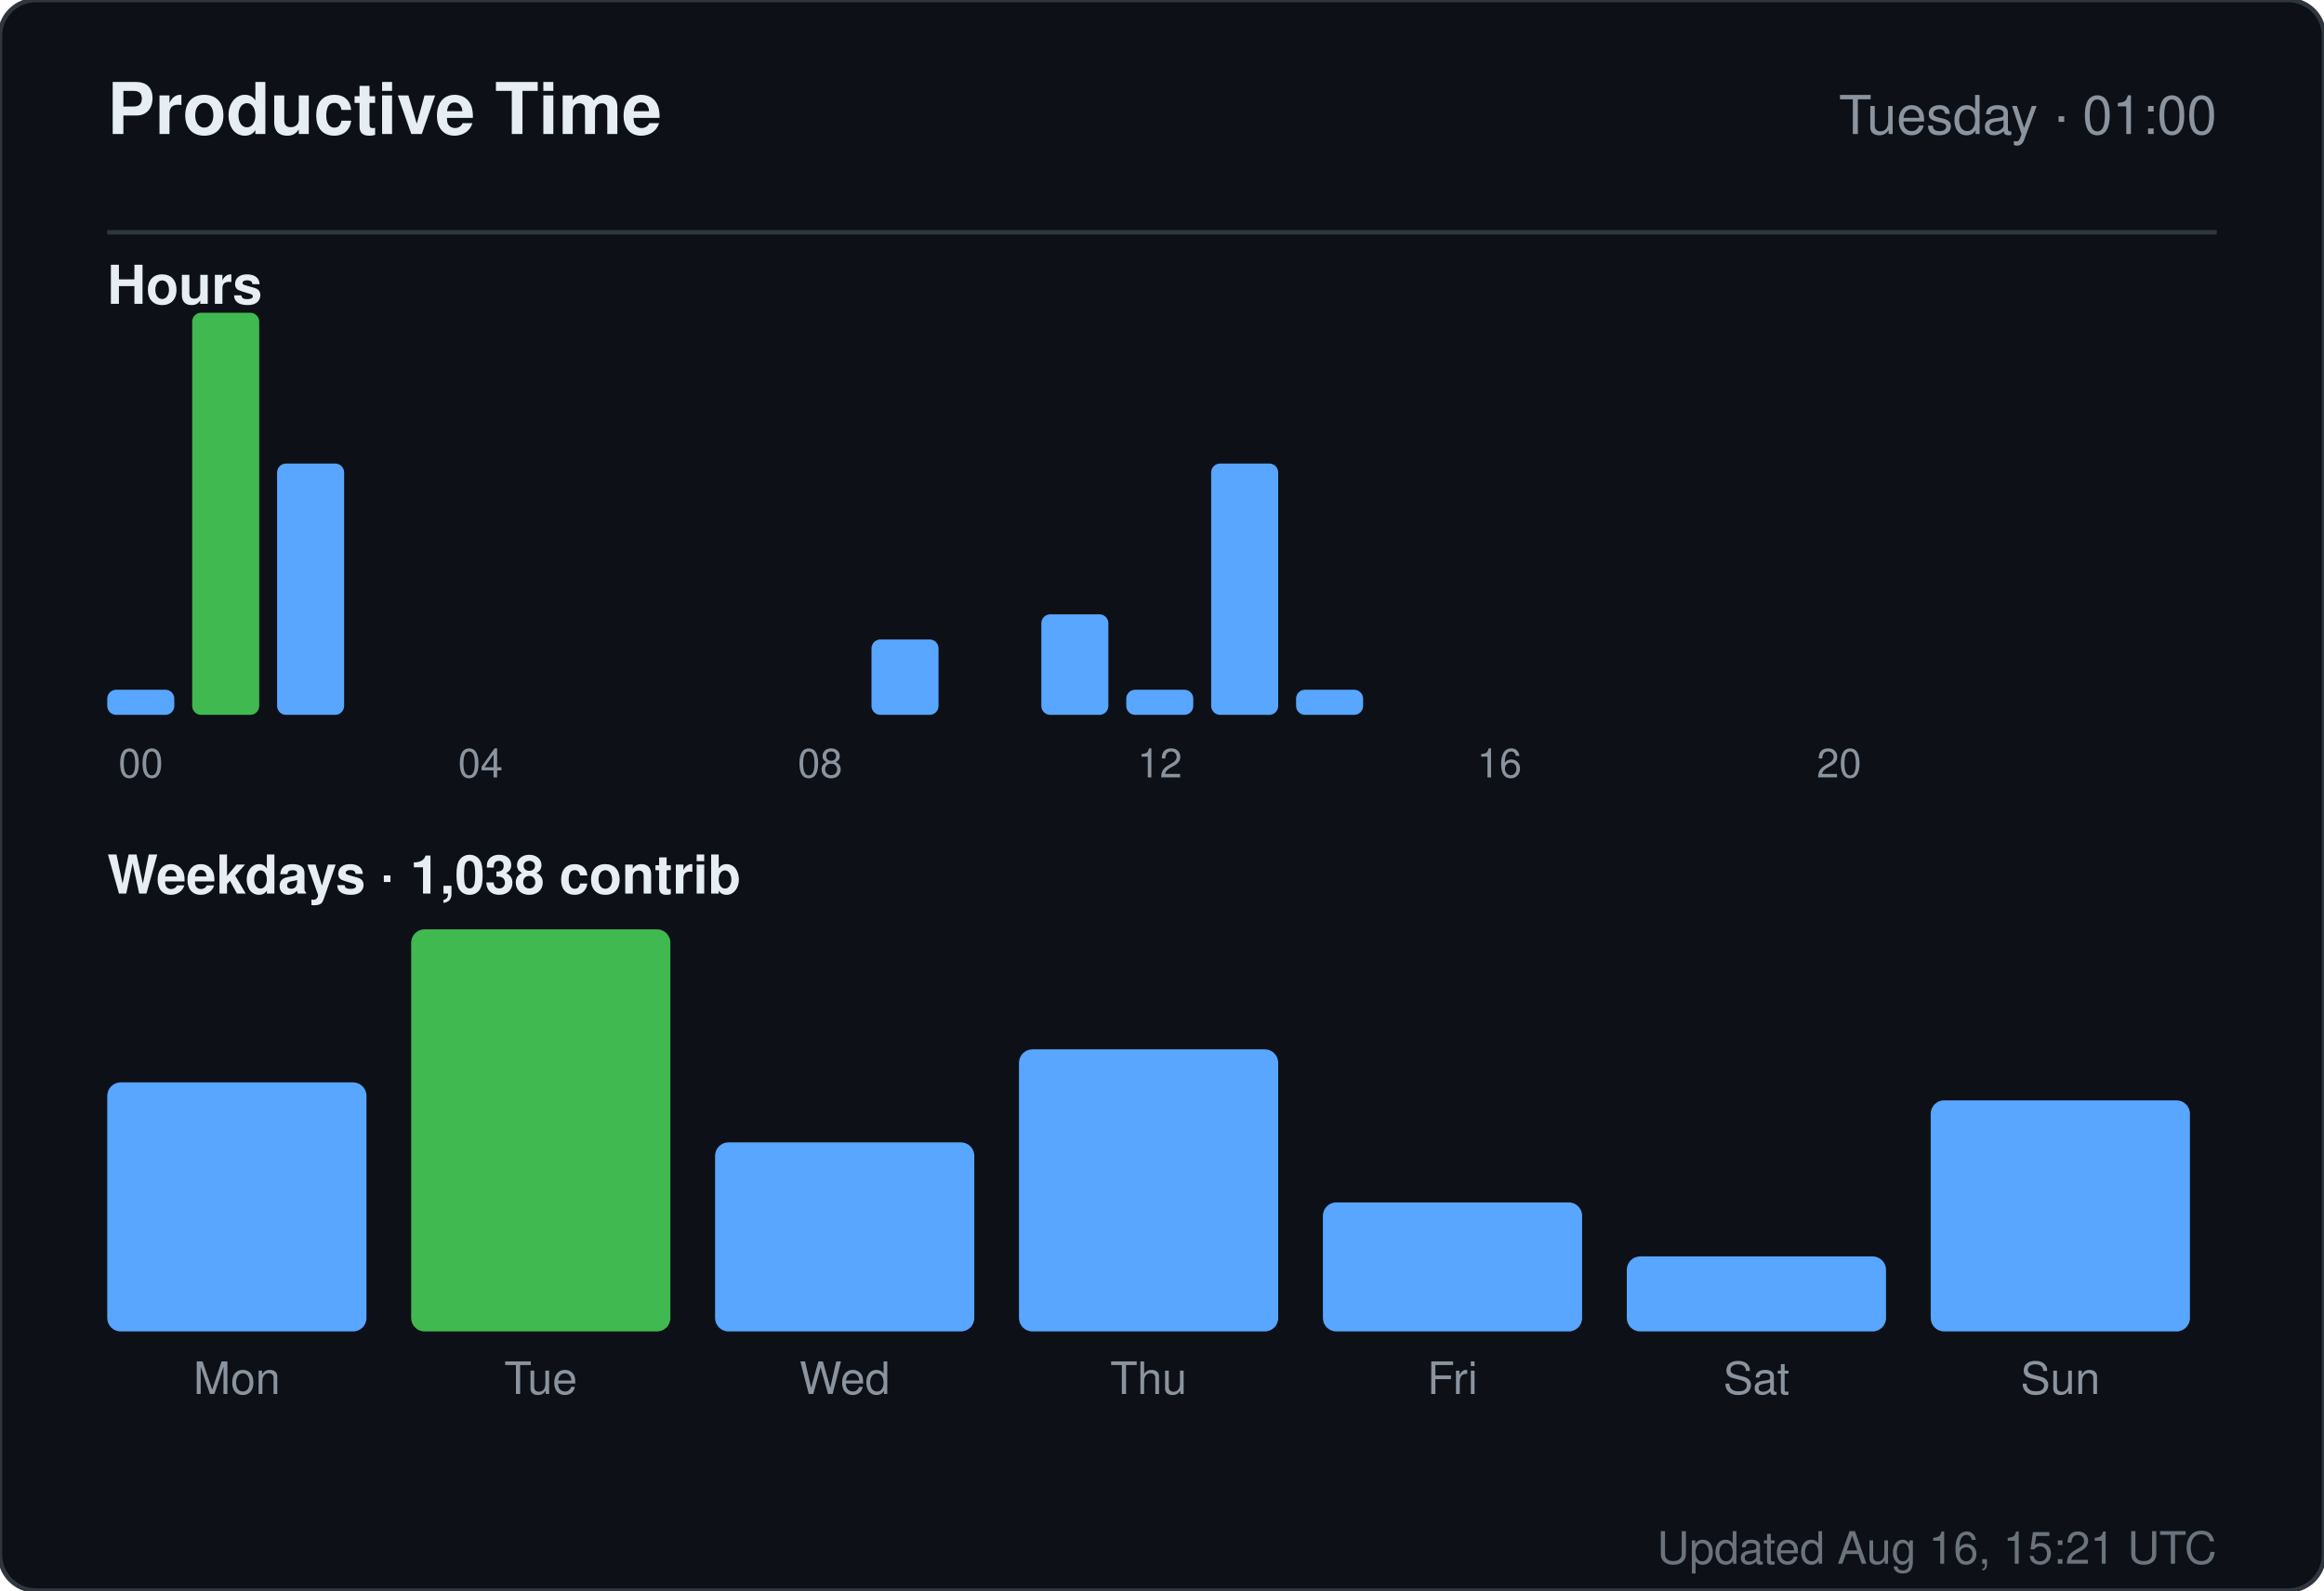
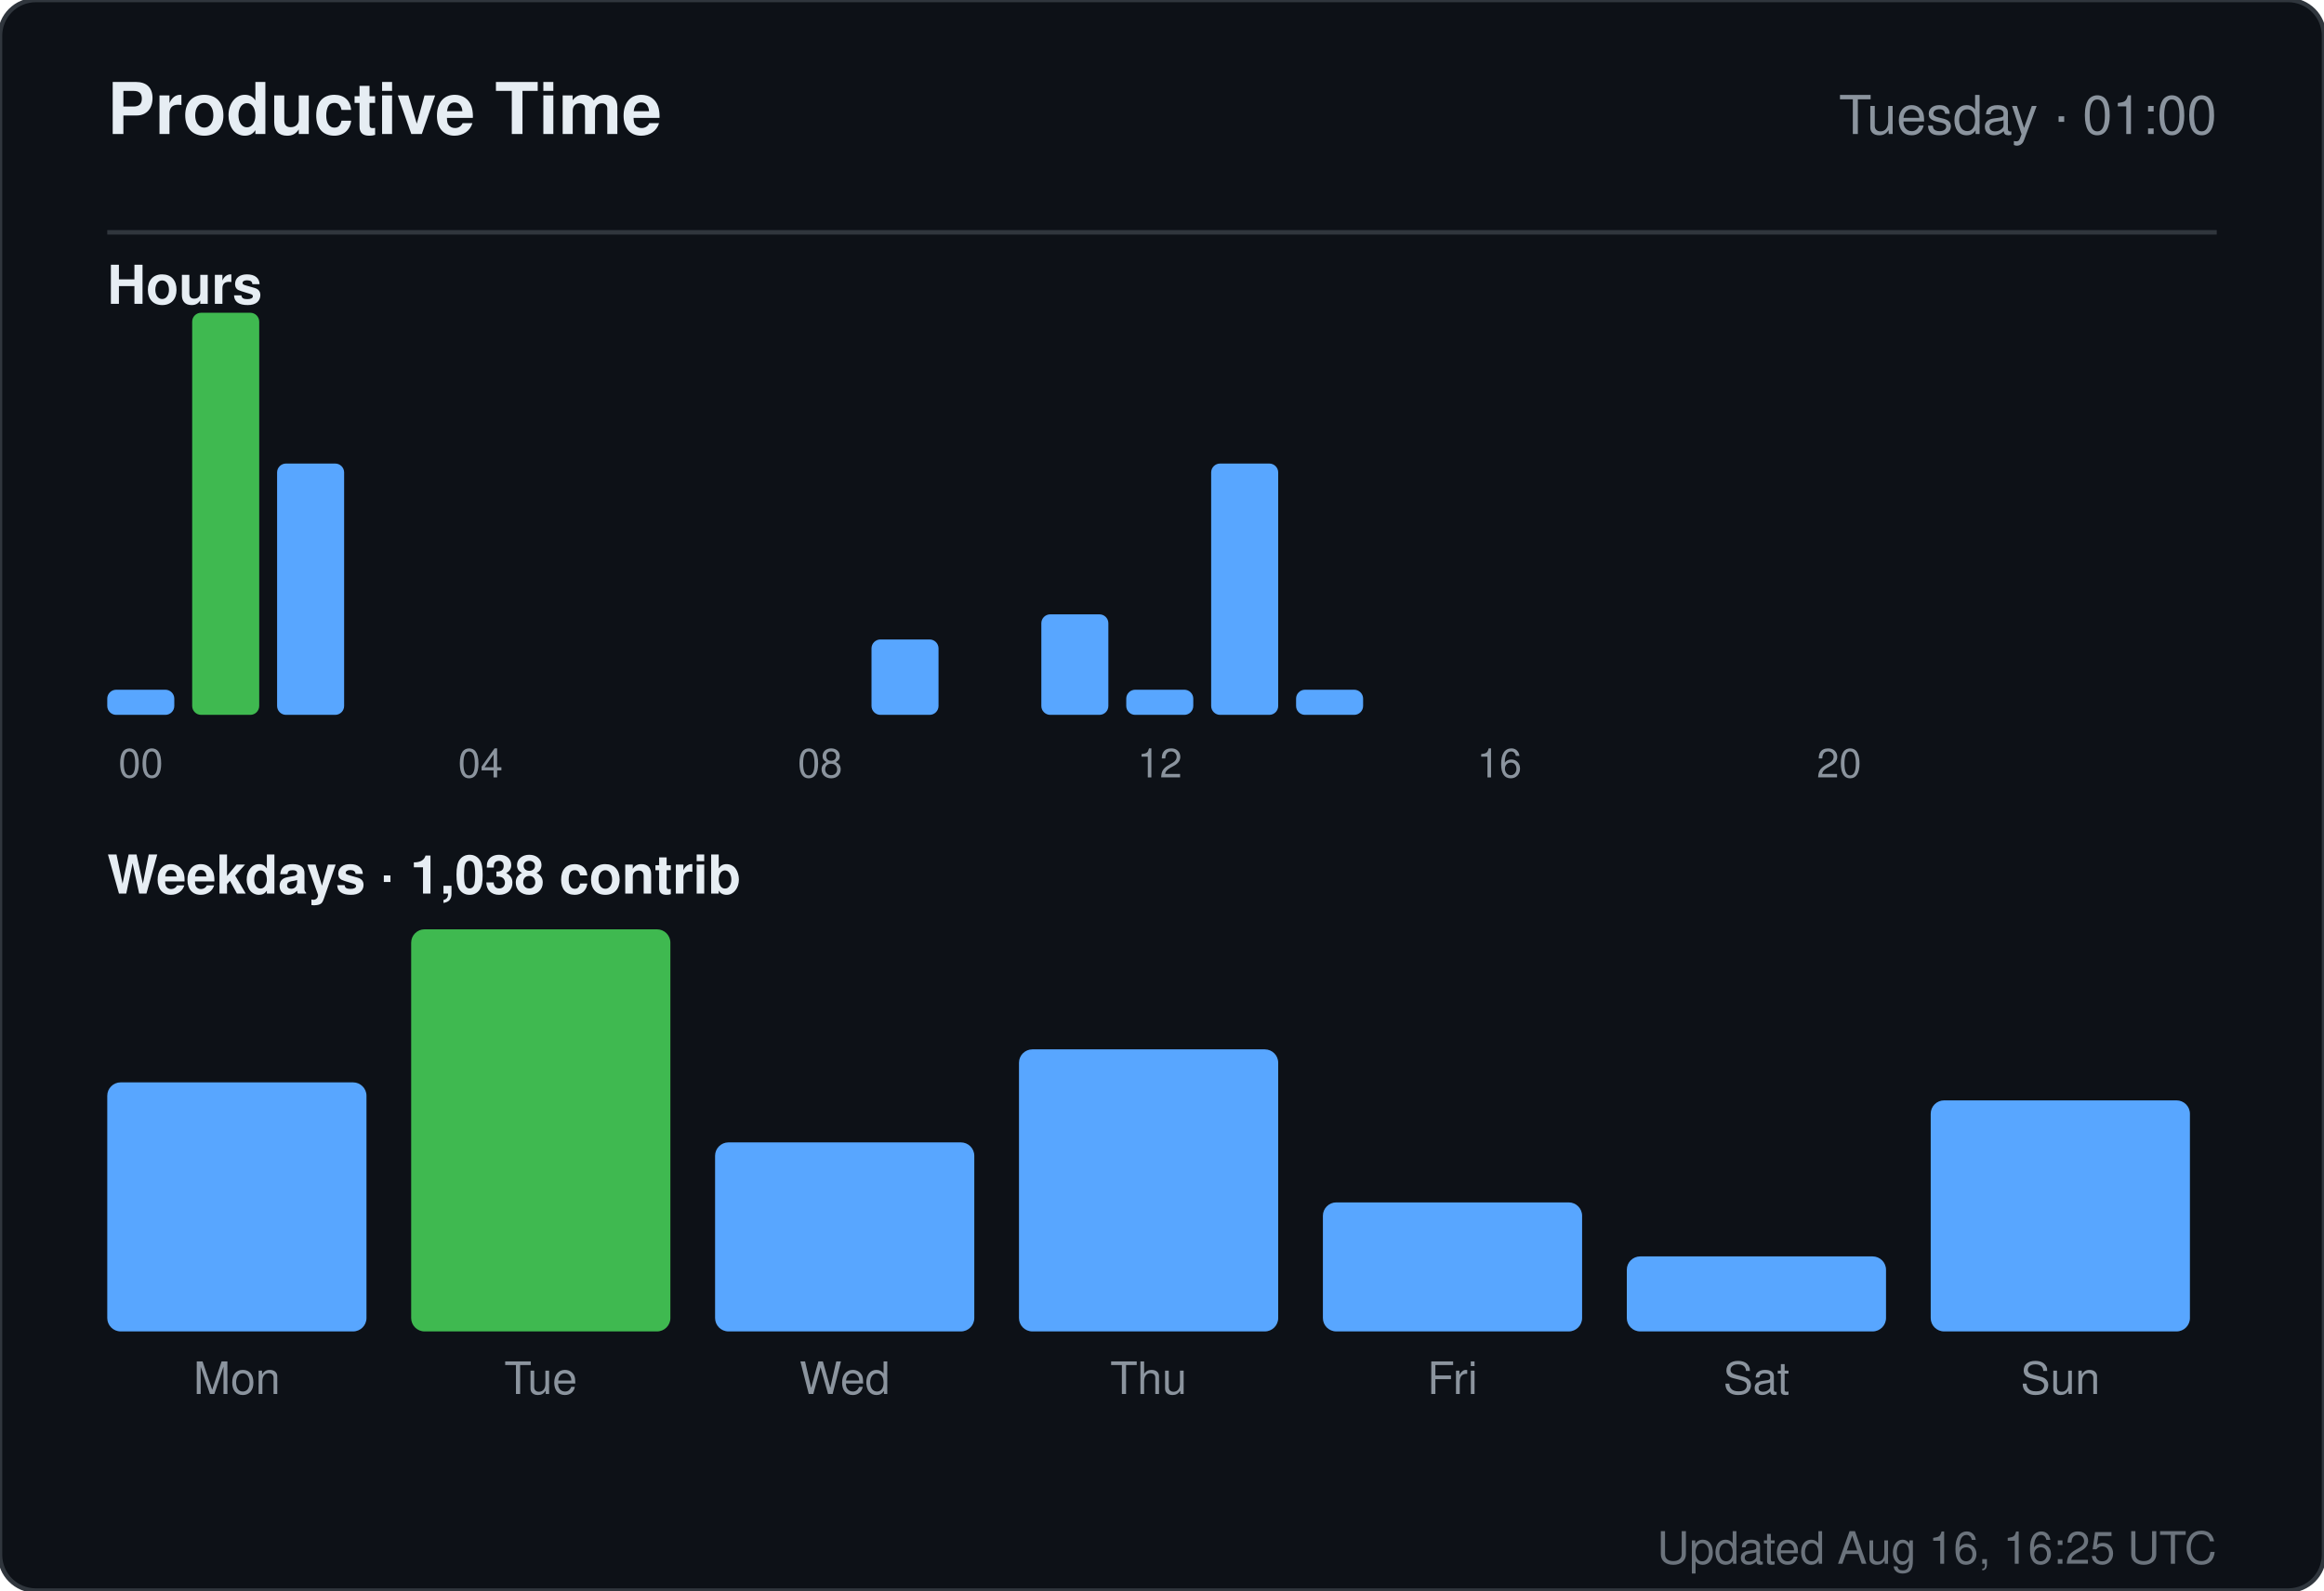
<svg xmlns="http://www.w3.org/2000/svg" width="520" height="356" viewBox="0 0 520 356" role="img" aria-label="Productive time for sandiirawan12">
  <rect width="520" height="356" rx="8" fill="#0d1117" stroke="#30363d" />
  <g font-family="-apple-system, BlinkMacSystemFont, Segoe UI, Helvetica, Arial, sans-serif">
    <text x="24" y="30" fill="#e6edf3" font-size="16" font-weight="700">Productive Time</text>
    <text x="496" y="30" fill="#8b949e" font-size="12" text-anchor="end">Tuesday · 01:00</text>
    <line x1="24" y1="52" x2="496" y2="52" stroke="#30363d" />
    <text x="24" y="68" fill="#e6edf3" font-size="12" font-weight="600">Hours</text>
    <rect x="24" y="154.375" width="15" height="5.625" rx="2" fill="#58a6ff" />
    <text x="31.5" y="174" fill="#8b949e" font-size="9" text-anchor="middle">00</text>
    <rect x="43" y="70" width="15" height="90" rx="2" fill="#3fb950" />
    <rect x="62" y="103.75" width="15" height="56.25" rx="2" fill="#58a6ff" />
    <rect x="81" y="160" width="15" height="0" rx="2" fill="#58a6ff" />
    <rect x="100" y="160" width="15" height="0" rx="2" fill="#58a6ff" />
    <text x="107.5" y="174" fill="#8b949e" font-size="9" text-anchor="middle">04</text>
    <rect x="119" y="160" width="15" height="0" rx="2" fill="#58a6ff" />
    <rect x="138" y="160" width="15" height="0" rx="2" fill="#58a6ff" />
    <rect x="157" y="160" width="15" height="0" rx="2" fill="#58a6ff" />
    <rect x="176" y="160" width="15" height="0" rx="2" fill="#58a6ff" />
    <text x="183.5" y="174" fill="#8b949e" font-size="9" text-anchor="middle">08</text>
    <rect x="195" y="143.125" width="15" height="16.875" rx="2" fill="#58a6ff" />
    <rect x="214" y="160" width="15" height="0" rx="2" fill="#58a6ff" />
    <rect x="233" y="137.5" width="15" height="22.5" rx="2" fill="#58a6ff" />
    <rect x="252" y="154.375" width="15" height="5.625" rx="2" fill="#58a6ff" />
    <text x="259.5" y="174" fill="#8b949e" font-size="9" text-anchor="middle">12</text>
    <rect x="271" y="103.75" width="15" height="56.25" rx="2" fill="#58a6ff" />
    <rect x="290" y="154.375" width="15" height="5.625" rx="2" fill="#58a6ff" />
    <rect x="309" y="160" width="15" height="0" rx="2" fill="#58a6ff" />
    <rect x="328" y="160" width="15" height="0" rx="2" fill="#58a6ff" />
    <text x="335.5" y="174" fill="#8b949e" font-size="9" text-anchor="middle">16</text>
    <rect x="347" y="160" width="15" height="0" rx="2" fill="#58a6ff" />
    <rect x="366" y="160" width="15" height="0" rx="2" fill="#58a6ff" />
    <rect x="385" y="160" width="15" height="0" rx="2" fill="#58a6ff" />
    <rect x="404" y="160" width="15" height="0" rx="2" fill="#58a6ff" />
    <text x="411.5" y="174" fill="#8b949e" font-size="9" text-anchor="middle">20</text>
    <rect x="423" y="160" width="15" height="0" rx="2" fill="#58a6ff" />
    <rect x="442" y="160" width="15" height="0" rx="2" fill="#58a6ff" />
    <rect x="461" y="160" width="15" height="0" rx="2" fill="#58a6ff" />
    <text x="24" y="200" fill="#e6edf3" font-size="12" font-weight="600">Weekdays · 1,038 contrib</text>
    <rect x="24" y="242.254" width="58" height="55.746" rx="3" fill="#58a6ff" />
    <text x="53" y="312" fill="#8b949e" font-size="10" text-anchor="middle">Mon</text>
    <rect x="92" y="208" width="58" height="90" rx="3" fill="#3fb950" />
    <text x="121" y="312" fill="#8b949e" font-size="10" text-anchor="middle">Tue</text>
    <rect x="160" y="255.687" width="58" height="42.313" rx="3" fill="#58a6ff" />
    <text x="189" y="312" fill="#8b949e" font-size="10" text-anchor="middle">Wed</text>
    <rect x="228" y="234.866" width="58" height="63.134" rx="3" fill="#58a6ff" />
    <text x="257" y="312" fill="#8b949e" font-size="10" text-anchor="middle">Thu</text>
    <rect x="296" y="269.119" width="58" height="28.881" rx="3" fill="#58a6ff" />
    <text x="325" y="312" fill="#8b949e" font-size="10" text-anchor="middle">Fri</text>
    <rect x="364" y="281.209" width="58" height="16.791" rx="3" fill="#58a6ff" />
    <text x="393" y="312" fill="#8b949e" font-size="10" text-anchor="middle">Sat</text>
    <rect x="432" y="246.284" width="58" height="51.716" rx="3" fill="#58a6ff" />
    <text x="461" y="312" fill="#8b949e" font-size="10" text-anchor="middle">Sun</text>
-     <text x="496" y="350" fill="#8b949e" font-size="10" text-anchor="end" opacity="0.75">Updated Aug 16, 15:21 UTC</text>
+     <text x="496" y="350" fill="#8b949e" font-size="10" text-anchor="end" opacity="0.75">Updated Aug 16, 16:25 UTC</text>
  </g>
</svg>
